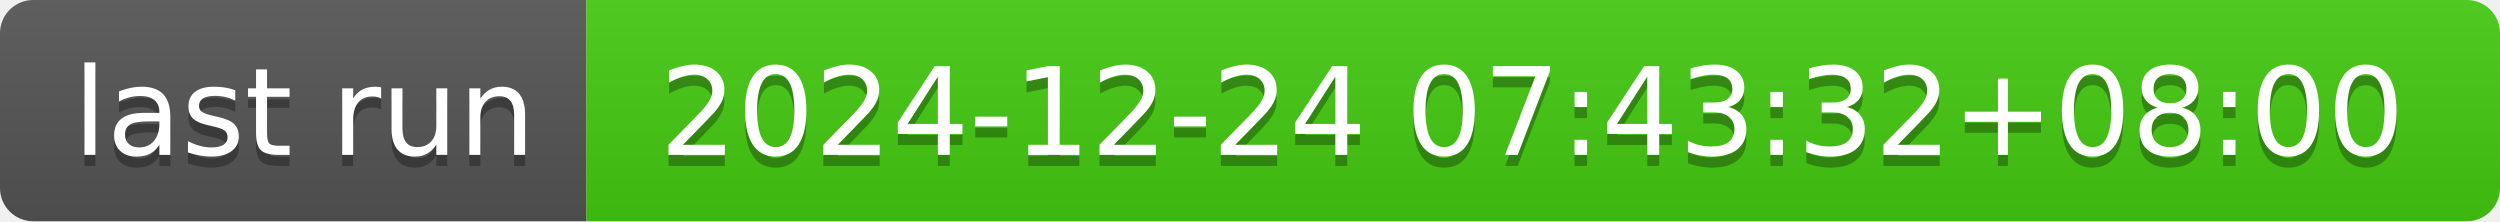
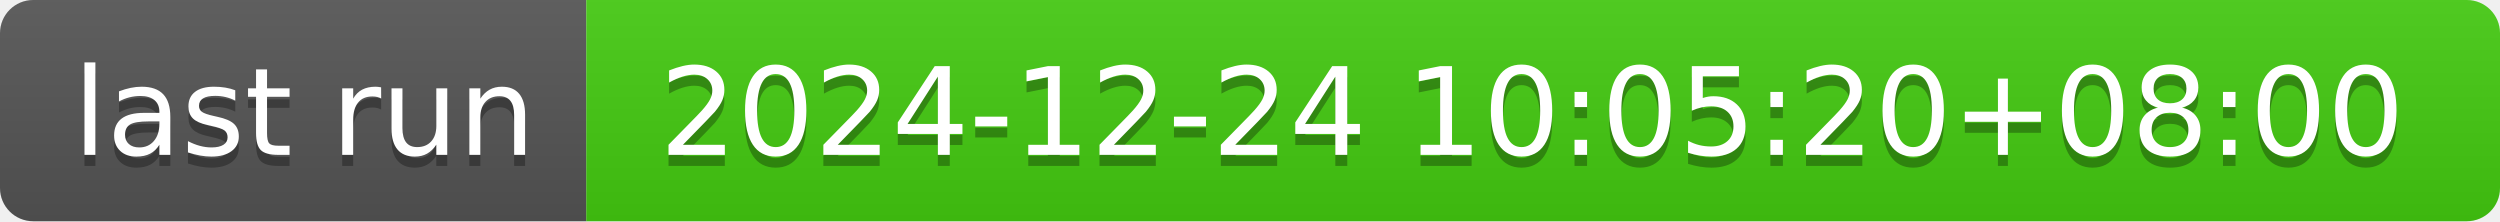
- <svg xmlns="http://www.w3.org/2000/svg" width="226" height="20" role="img" aria-label="last run: 2024-12-24 07:43:32+08:00">
+ <svg xmlns="http://www.w3.org/2000/svg" width="226" height="20" role="img" aria-label="last run: 2024-12-24 10:05:20+08:00">
  <linearGradient id="s" x2="0" y2="100%">
    <stop offset="0" stop-color="#bbb" stop-opacity=".1" />
    <stop offset="1" stop-opacity=".1" />
  </linearGradient>
  <clipPath id="r">
    <rect width="226" height="20" rx="3" fill="#fff" />
  </clipPath>
  <g clip-path="url(#r)">
    <rect width="53" height="20" fill="#555" />
    <rect x="53" width="173" height="20" fill="#4c1" />
    <rect width="226" height="20" fill="url(#s)" />
  </g>
  <g fill="#fff" text-anchor="middle" font-family="Verdana,Geneva,DejaVu Sans,sans-serif" text-rendering="geometricPrecision" font-size="110">
    <text aria-hidden="true" x="275" y="150" fill="#010101" fill-opacity=".3" transform="scale(.1)" textLength="430">last run</text>
    <text x="275" y="140" transform="scale(.1)" fill="#fff" textLength="430">last run</text>
-     <text aria-hidden="true" x="1385" y="150" fill="#010101" fill-opacity=".3" transform="scale(.1)" textLength="1630">2024-12-24 07:43:32+08:00</text>
-     <text x="1385" y="140" transform="scale(.1)" fill="#fff" textLength="1630">2024-12-24 07:43:32+08:00</text>
+     <text aria-hidden="true" x="1385" y="150" fill="#010101" fill-opacity=".3" transform="scale(.1)" textLength="1630">2024-12-24 10:05:20+08:00</text>
+     <text x="1385" y="140" transform="scale(.1)" fill="#fff" textLength="1630">2024-12-24 10:05:20+08:00</text>
  </g>
</svg>
